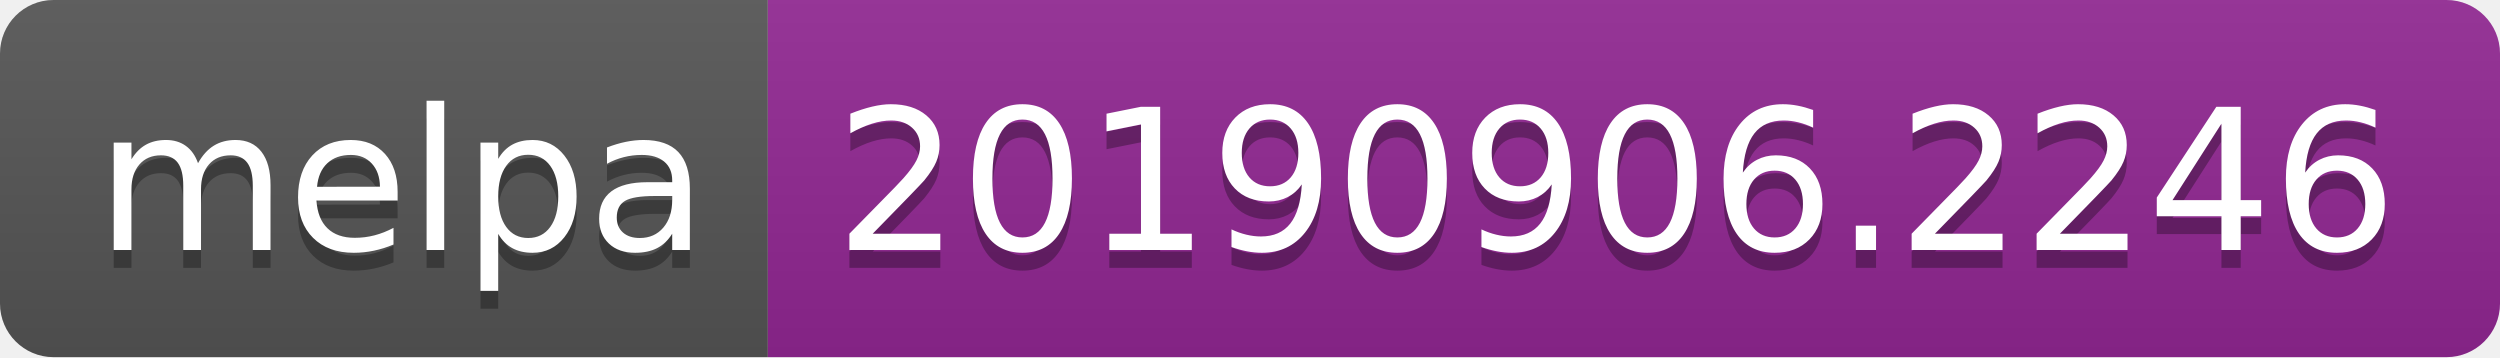
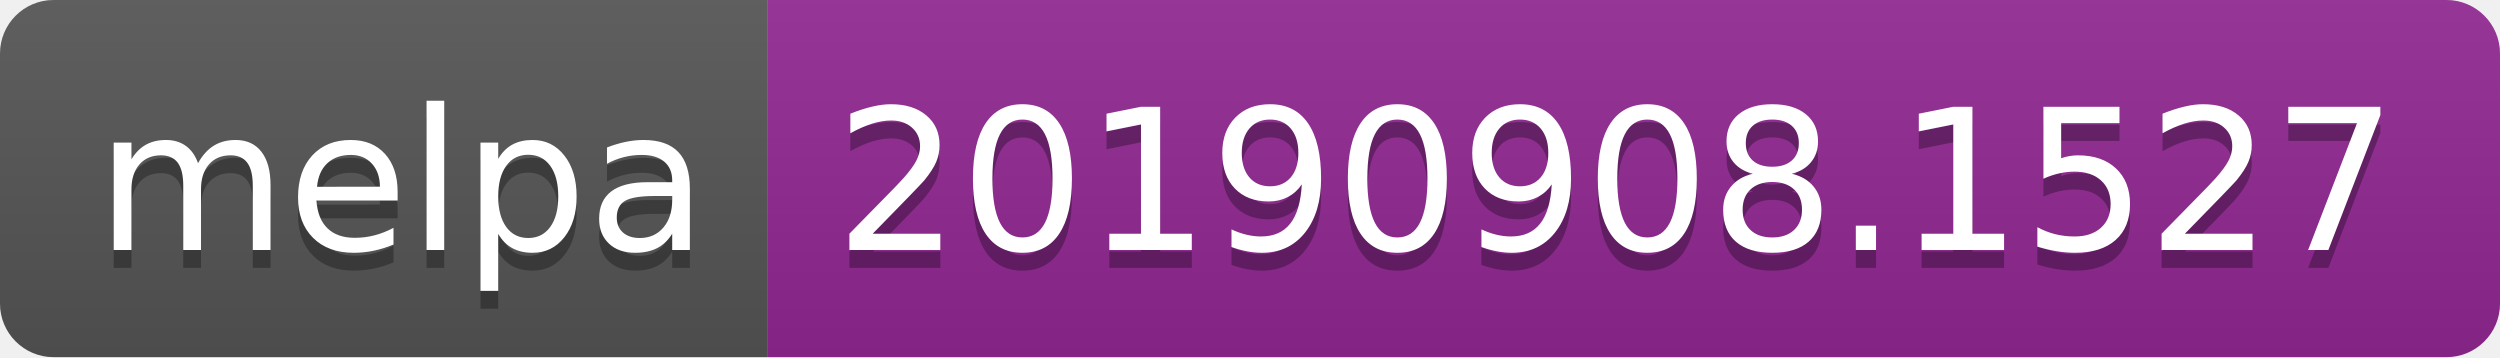
<svg xmlns="http://www.w3.org/2000/svg" width="140" height="20">
  <linearGradient id="b" x2="0" y2="100%">
    <stop offset="0" stop-color="#bbb" stop-opacity=".1" />
    <stop offset="1" stop-opacity=".1" />
  </linearGradient>
  <clipPath id="a">
    <rect width="140" height="20" rx="3" fill="#fff" />
  </clipPath>
  <g clip-path="url(#a)">
    <path fill="#555" d="M0 0h43v20H0z" />
    <path fill="#922793" d="M43 0h97v20H43z" />
    <path fill="url(#b)" d="M0 0h140v20H0z" />
  </g>
  <g fill="#fff" text-anchor="middle" font-family="DejaVu Sans,Verdana,Geneva,sans-serif" font-size="110">
    <text x="225" y="150" fill="#010101" fill-opacity=".3" transform="scale(.1)" textLength="330">melpa</text>
    <text x="225" y="140" transform="scale(.1)" textLength="330">melpa</text>
-     <text x="905" y="150" fill="#010101" fill-opacity=".3" transform="scale(.1)" textLength="870">20190906.2246</text>
-     <text x="905" y="140" transform="scale(.1)" textLength="870">20190906.2246</text>
+     <text x="905" y="150" fill="#010101" fill-opacity=".3" transform="scale(.1)" textLength="870">20190908.1527</text>
+     <text x="905" y="140" transform="scale(.1)" textLength="870">20190908.1527</text>
  </g>
</svg>
